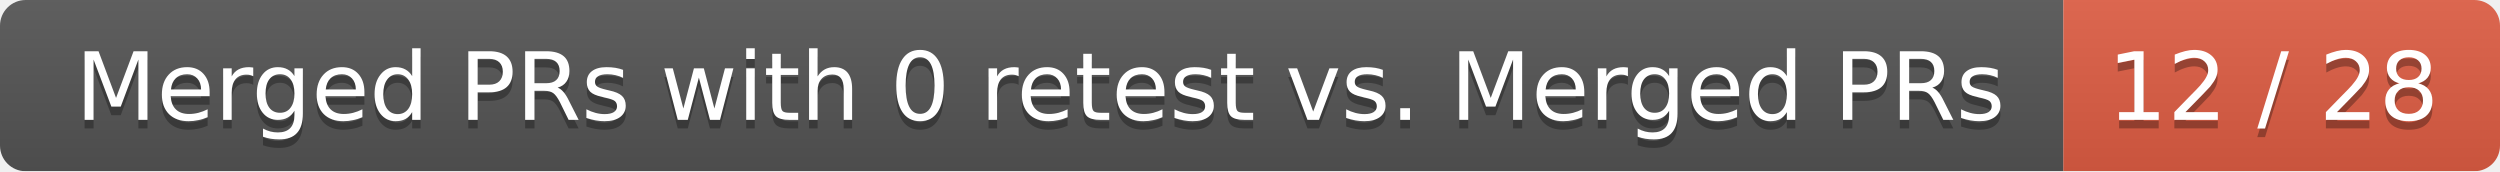
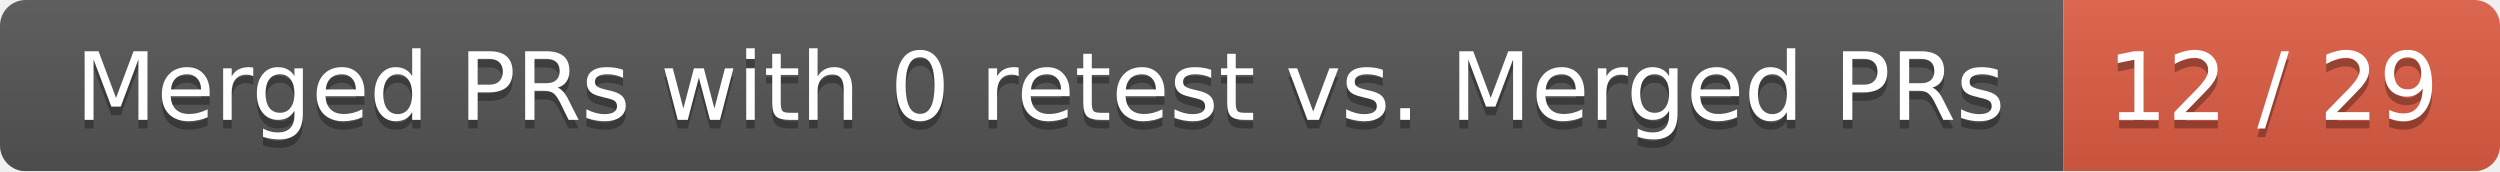
<svg xmlns="http://www.w3.org/2000/svg" width="292" height="20">
  <linearGradient id="smooth" x2="0" y2="100%">
    <stop offset="0" stop-color="#bbb" stop-opacity=".1" />
    <stop offset="1" stop-opacity=".1" />
  </linearGradient>
  <mask id="round">
    <rect width="292" height="20" rx="3" fill="#fff" />
  </mask>
  <g mask="url(#round)">
    <rect width="241" height="20" fill="#555" />
    <rect x="241" width="51" height="20" fill="#e05d44" />
    <rect width="292" height="20" fill="url(#smooth)" />
  </g>
  <g fill="#fff" text-anchor="middle" font-family="DejaVu Sans,Verdana,Geneva,sans-serif" font-size="11">
    <text x="121.5" y="15" fill="#010101" fill-opacity=".3">Merged PRs with 0 retest vs. Merged PRs</text>
    <text x="121.5" y="14">Merged PRs with 0 retest vs. Merged PRs</text>
-     <text x="265.5" y="15" fill="#010101" fill-opacity=".3">12 / 28</text>
-     <text x="265.5" y="14">12 / 28</text>
+     <text x="265.5" y="15" fill="#010101" fill-opacity=".3">12 / 29</text>
+     <text x="265.5" y="14">12 / 29</text>
  </g>
</svg>
